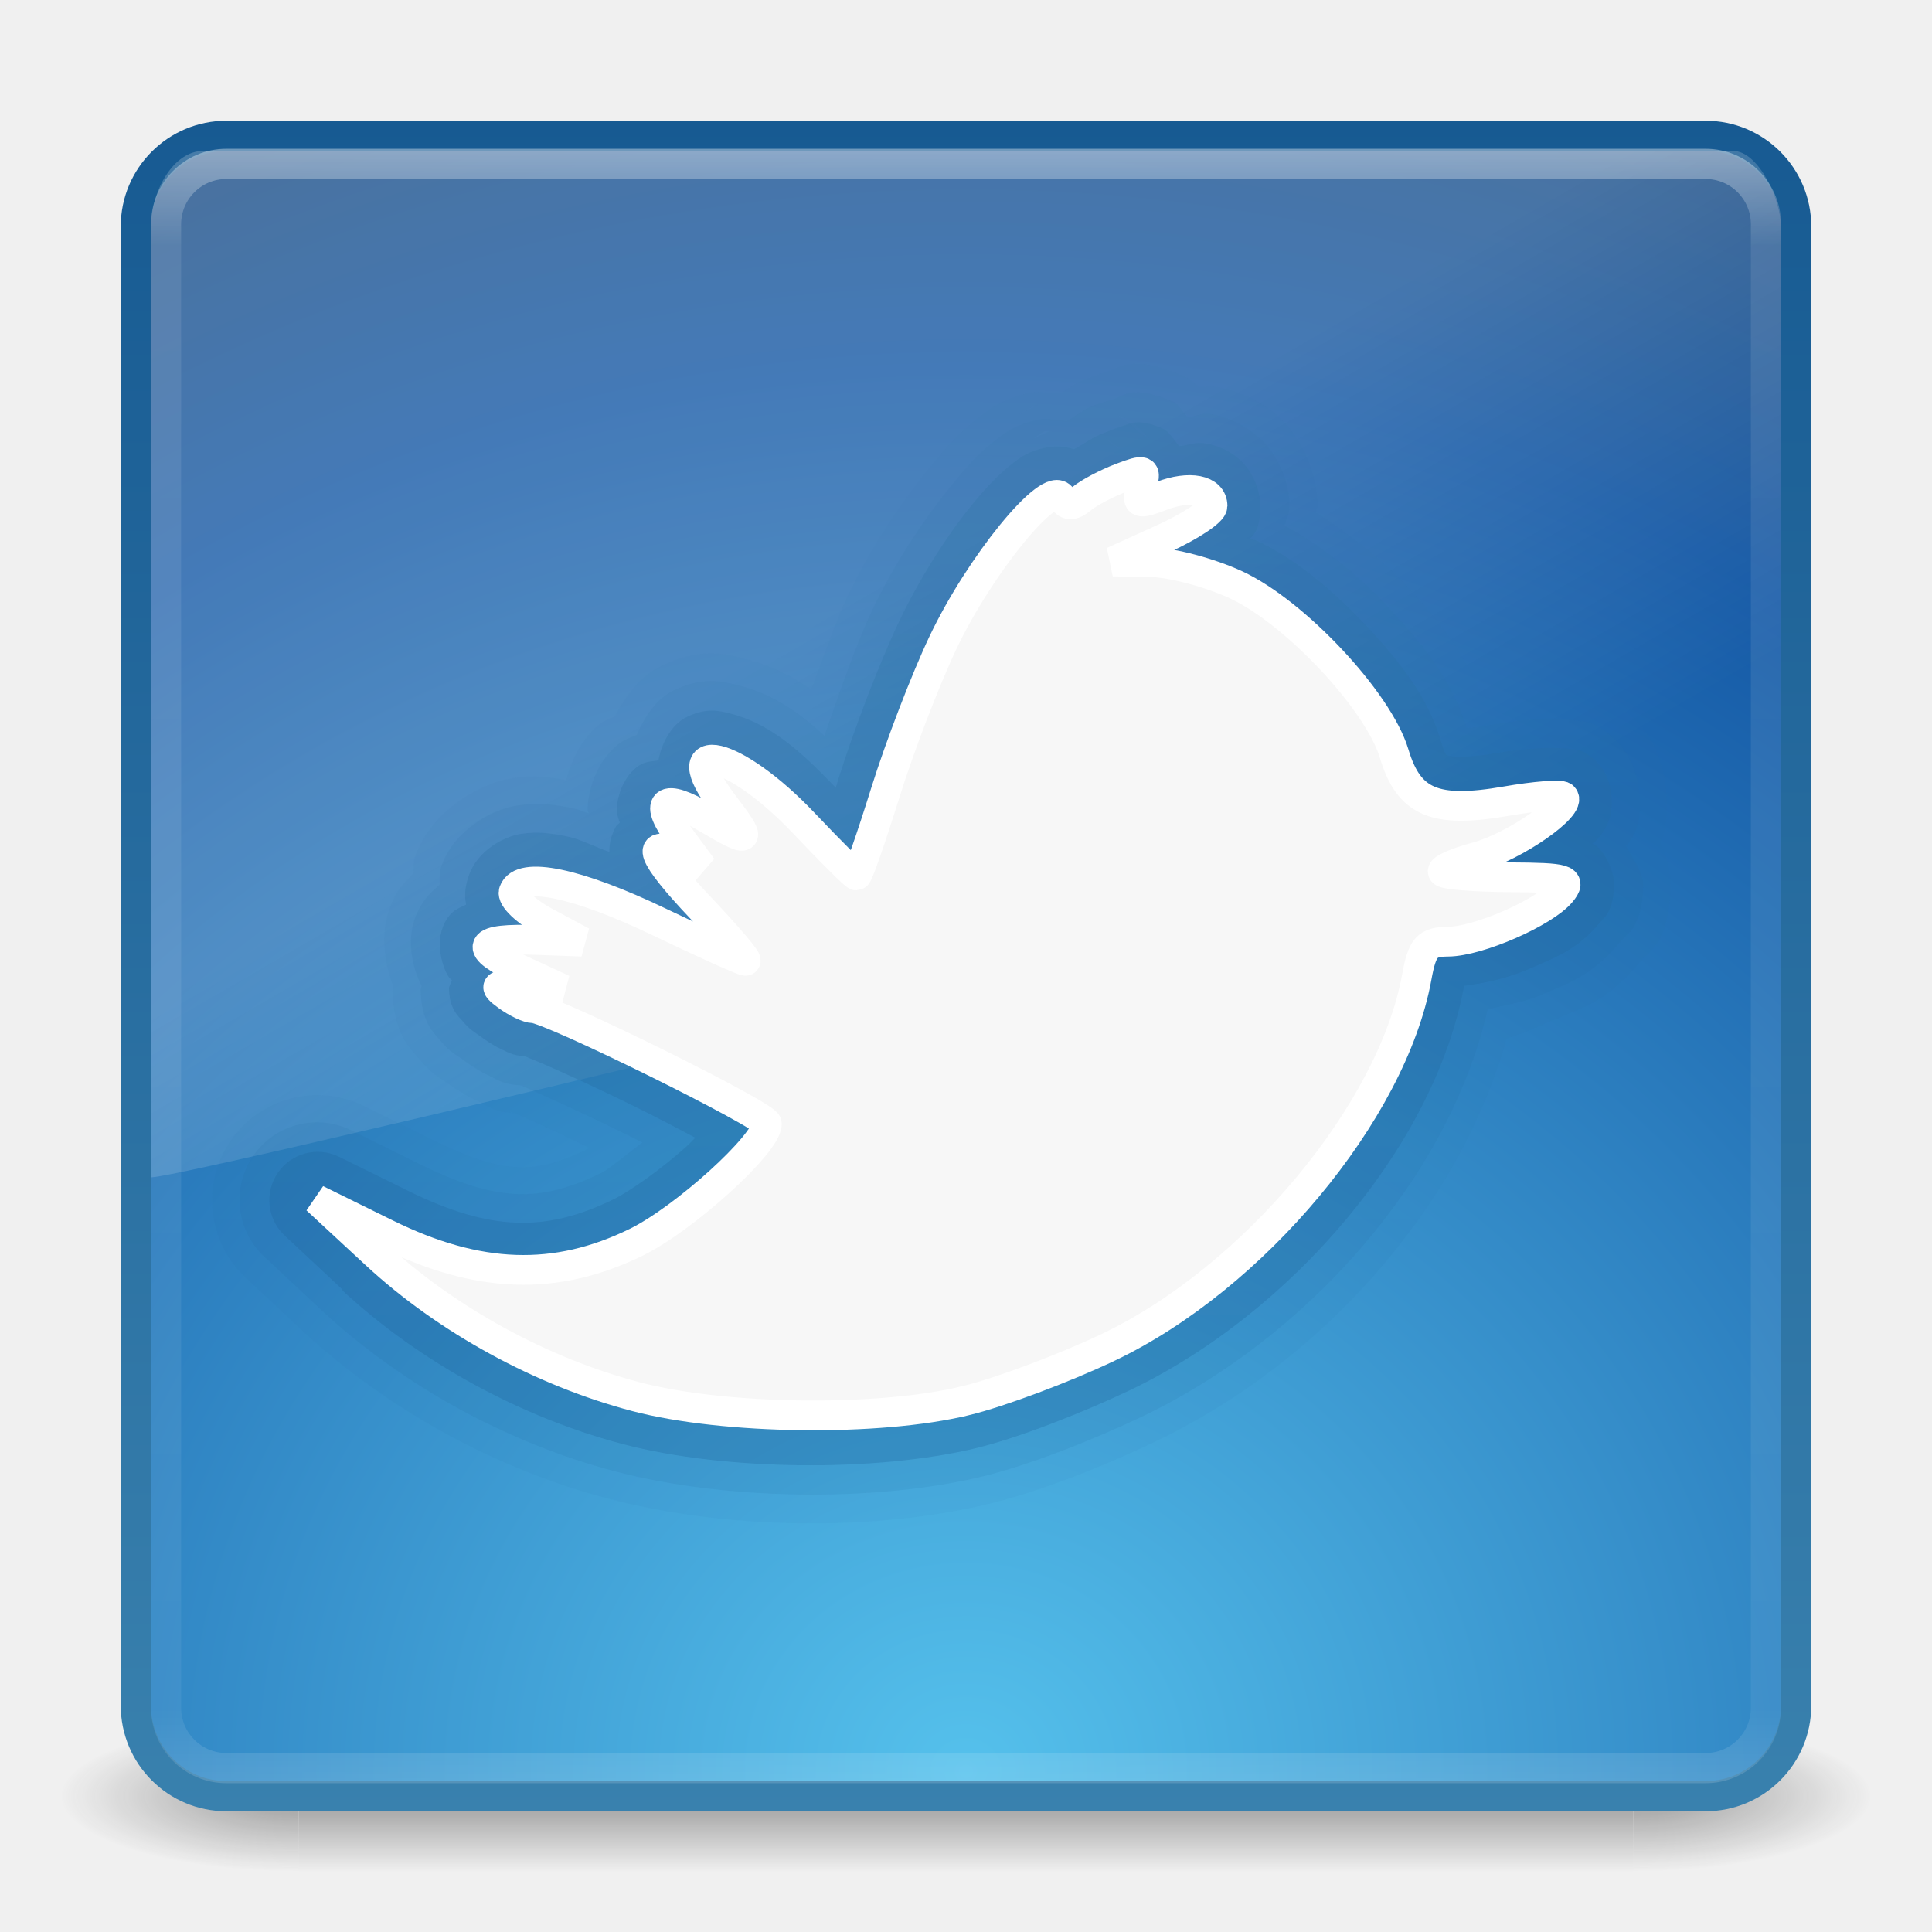
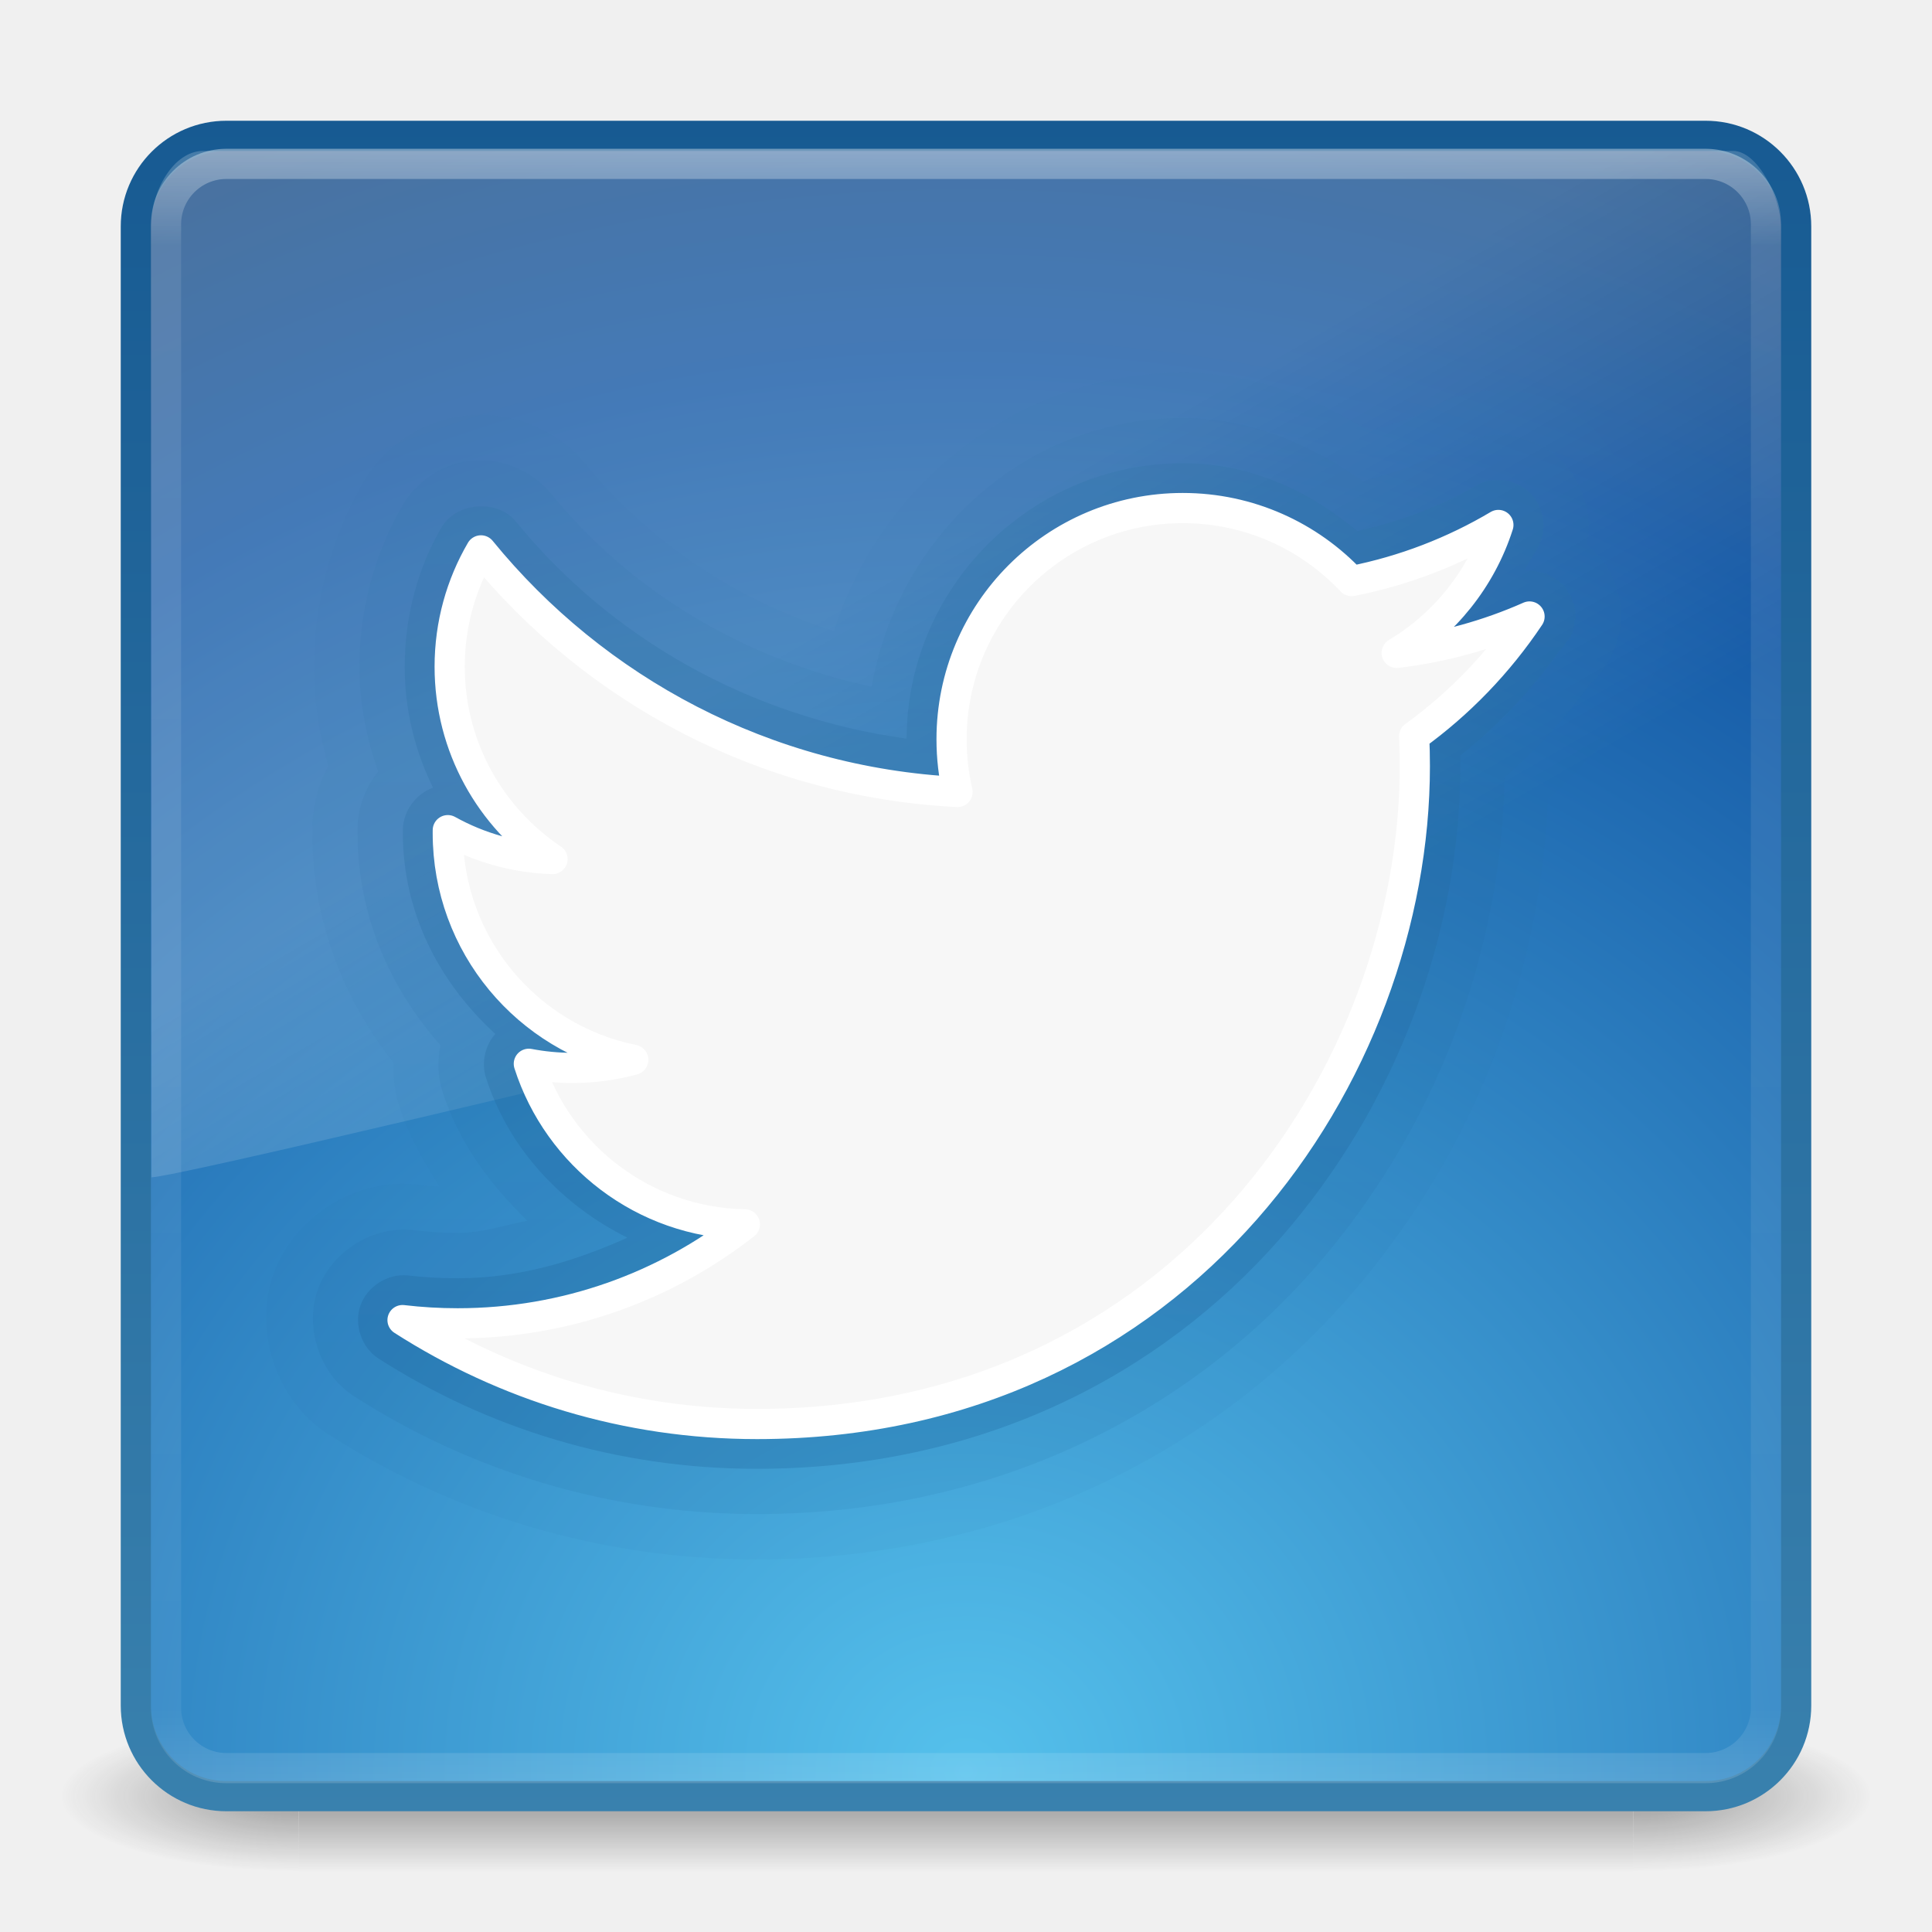
<svg xmlns="http://www.w3.org/2000/svg" xmlns:xlink="http://www.w3.org/1999/xlink" width="64px" height="64px" id="svg4111" version="1.1">
  <defs id="defs4113">
    <linearGradient xlink:href="#linearGradient3707-319-631-407-324-84" id="linearGradient3989" gradientUnits="userSpaceOnUse" x1="31" y1="47" x2="31" y2="0" />
    <linearGradient id="linearGradient3707-319-631-407-324-84">
      <stop offset="0" style="stop-color:#175a92;stop-opacity:1;" id="stop3760-5" />
      <stop offset="1" style="stop-color:#3981ae;stop-opacity:1;" id="stop3762-0" />
    </linearGradient>
-     <linearGradient y2="0" x2="31" y1="47" x1="31" gradientUnits="userSpaceOnUse" id="linearGradient4006" xlink:href="#linearGradient3707-319-631-407-324-84-7" />
+     <linearGradient y2="0" x2="31" y1="47" x1="31" gradientUnits="userSpaceOnUse" id="linearGradient4006" xlink:href="#linearGradient3707-319-631-407-324-84-7" gradientTransform="translate(80,0)" />
    <linearGradient id="linearGradient3707-319-631-407-324-84-7">
      <stop offset="0" style="stop-color:#175a92;stop-opacity:1;" id="stop3760-5-5" />
      <stop offset="1" style="stop-color:#3981ae;stop-opacity:1;" id="stop3762-0-7" />
    </linearGradient>
-     <linearGradient y2="0" x2="31" y1="47" x1="31" gradientUnits="userSpaceOnUse" id="linearGradient4006-6" xlink:href="#linearGradient3707-319-631-407-324-84-8" />
+     <linearGradient y2="0" x2="31" y1="47" x1="31" gradientUnits="userSpaceOnUse" id="linearGradient4006-6" xlink:href="#linearGradient3707-319-631-407-324-84-8" gradientTransform="translate(80,0)" />
    <linearGradient id="linearGradient3707-319-631-407-324-84-8">
      <stop offset="0" style="stop-color:#175a92;stop-opacity:1;" id="stop3760-5-7" />
      <stop offset="1" style="stop-color:#3981ae;stop-opacity:1;" id="stop3762-0-76" />
    </linearGradient>
    <linearGradient xlink:href="#linearGradient8265-821-176-38-919-66-249-7-7" id="linearGradient3215" gradientUnits="userSpaceOnUse" gradientTransform="matrix(1.17234,0,0,1.843414,3.808988,-5.529972)" x1="16.626" y1="15.298" x2="20.055" y2="24.628" />
    <linearGradient id="linearGradient8265-821-176-38-919-66-249-7-7">
      <stop id="stop2687-1-9" style="stop-color:#ffffff;stop-opacity:1" offset="0" />
      <stop id="stop2689-5-4" style="stop-color:#ffffff;stop-opacity:0" offset="1" />
    </linearGradient>
    <linearGradient xlink:href="#linearGradient3924" id="linearGradient3218" gradientUnits="userSpaceOnUse" gradientTransform="matrix(1.432432,0,0,1.436283,-2.378375,-2.470783)" x1="24" y1="5" x2="24" y2="43" />
    <linearGradient id="linearGradient3924">
      <stop id="stop3926" style="stop-color:#ffffff;stop-opacity:1" offset="0" />
      <stop id="stop3928" style="stop-color:#ffffff;stop-opacity:0.235" offset="0.063" />
      <stop id="stop3930" style="stop-color:#ffffff;stop-opacity:0.157" offset="0.951" />
      <stop id="stop3932" style="stop-color:#ffffff;stop-opacity:0.392" offset="1" />
    </linearGradient>
    <radialGradient xlink:href="#linearGradient2867-449-88-871-390-598-476-591-434-148-57-177-1" id="radialGradient3221" gradientUnits="userSpaceOnUse" gradientTransform="matrix(2.7399122e-8,3.295755,-3.486516,-6.0720391e-8,61.4604,-83.38241)" cx="7.496" cy="8.45" fx="7.496" fy="8.45" r="20" />
    <linearGradient id="linearGradient2867-449-88-871-390-598-476-591-434-148-57-177-1">
      <stop offset="0" style="stop-color:#55c1ec;stop-opacity:1;" id="stop3752-9" />
      <stop offset="0.705" style="stop-color:#1559a6;stop-opacity:1;" id="stop3754-4" />
      <stop offset="1" style="stop-color:#1f4773;stop-opacity:1;" id="stop3756-7" />
    </linearGradient>
    <linearGradient xlink:href="#linearGradient3707-319-631-407-324-84" id="linearGradient3223" gradientUnits="userSpaceOnUse" gradientTransform="matrix(1.410257,0,0,1.410257,-1.846154,-65.84615)" x1="24" y1="44" x2="24" y2="3.899" />
    <radialGradient xlink:href="#linearGradient3688-166-749" id="radialGradient3184" gradientUnits="userSpaceOnUse" gradientTransform="matrix(2.003784,0,0,1.4,27.98813,-17.4)" cx="4.993" cy="43.5" fx="4.993" fy="43.5" r="2.5" />
    <linearGradient id="linearGradient3688-166-749">
      <stop id="stop2883" style="stop-color:#181818;stop-opacity:1" offset="0" />
      <stop id="stop2885" style="stop-color:#181818;stop-opacity:0" offset="1" />
    </linearGradient>
    <radialGradient xlink:href="#linearGradient3688-464-309" id="radialGradient3186" gradientUnits="userSpaceOnUse" gradientTransform="matrix(2.003784,0,0,1.4,-20.01187,-104.4)" cx="4.993" cy="43.5" fx="4.993" fy="43.5" r="2.5" />
    <linearGradient id="linearGradient3688-464-309">
      <stop id="stop2889" style="stop-color:#181818;stop-opacity:1" offset="0" />
      <stop id="stop2891" style="stop-color:#181818;stop-opacity:0" offset="1" />
    </linearGradient>
    <linearGradient xlink:href="#linearGradient3702-501-757" id="linearGradient3188" gradientUnits="userSpaceOnUse" x1="25.058" y1="47.028" x2="25.058" y2="39.999" />
    <linearGradient id="linearGradient3702-501-757">
      <stop id="stop2895" style="stop-color:#181818;stop-opacity:0" offset="0" />
      <stop id="stop2897" style="stop-color:#181818;stop-opacity:1" offset="0.5" />
      <stop id="stop2899" style="stop-color:#181818;stop-opacity:0" offset="1" />
    </linearGradient>
+     <linearGradient xlink:href="#linearGradient3707-319-631-407-324-84" id="linearGradient3851" gradientUnits="userSpaceOnUse" x1="31" y1="47" x2="31" y2="0" />
+     <linearGradient xlink:href="#linearGradient3707-319-631-407-324-84" id="linearGradient3855" gradientUnits="userSpaceOnUse" x1="31" y1="47" x2="31" y2="0" />
+     <linearGradient xlink:href="#linearGradient3707-319-631-407-324-84" id="linearGradient3859" gradientUnits="userSpaceOnUse" x1="31" y1="47" x2="31" y2="0" />
+     <linearGradient xlink:href="#linearGradient3707-319-631-407-324-84-7" id="linearGradient3864" gradientUnits="userSpaceOnUse" x1="31" y1="47" x2="31" y2="0" />
+     <linearGradient xlink:href="#linearGradient3707-319-631-407-324-84-7" id="linearGradient3868" gradientUnits="userSpaceOnUse" x1="31" y1="47" x2="31" y2="0" />
+     <linearGradient xlink:href="#linearGradient3707-319-631-407-324-84-7" id="linearGradient3872" gradientUnits="userSpaceOnUse" x1="31" y1="47" x2="31" y2="0" />
+     <linearGradient xlink:href="#linearGradient3707-319-631-407-324-84-7" id="linearGradient3876" gradientUnits="userSpaceOnUse" x1="31" y1="47" x2="31" y2="0" />
+     <linearGradient xlink:href="#linearGradient3707-319-631-407-324-84-7" id="linearGradient3884" gradientUnits="userSpaceOnUse" x1="31" y1="47" x2="31" y2="0" />
+     <linearGradient xlink:href="#linearGradient3707-319-631-407-324-84-7" id="linearGradient3888" gradientUnits="userSpaceOnUse" x1="31" y1="47" x2="31" y2="0" />
+     <linearGradient xlink:href="#linearGradient3707-319-631-407-324-84-8" id="linearGradient3893" gradientUnits="userSpaceOnUse" x1="31" y1="47" x2="31" y2="0" />
+     <linearGradient xlink:href="#linearGradient3707-319-631-407-324-84-8" id="linearGradient3897" gradientUnits="userSpaceOnUse" x1="31" y1="47" x2="31" y2="0" />
+     <linearGradient xlink:href="#linearGradient3707-319-631-407-324-84-8" id="linearGradient3901" gradientUnits="userSpaceOnUse" x1="31" y1="47" x2="31" y2="0" />
+     <linearGradient xlink:href="#linearGradient3707-319-631-407-324-84-8" id="linearGradient3905" gradientUnits="userSpaceOnUse" x1="31" y1="47" x2="31" y2="0" />
+     <linearGradient xlink:href="#linearGradient3707-319-631-407-324-84-8" id="linearGradient3909" gradientUnits="userSpaceOnUse" x1="31" y1="47" x2="31" y2="0" />
+     <linearGradient xlink:href="#linearGradient3707-319-631-407-324-84-8" id="linearGradient3913" gradientUnits="userSpaceOnUse" x1="31" y1="47" x2="31" y2="0" />
+     <linearGradient xlink:href="#linearGradient3707-319-631-407-324-84-8" id="linearGradient3917" gradientUnits="userSpaceOnUse" x1="31" y1="47" x2="31" y2="0" />
  </defs>
  <g id="layer1">
    <g style="display:inline" id="g2036" transform="matrix(1.500002,0,0,0.5555561,-4.000011,35.88888)">
      <g style="opacity:0.4" id="g3712" transform="matrix(1.052632,0,0,1.285713,-1.263158,-13.42854)">
        <rect style="fill:url(#radialGradient3184);fill-opacity:1;stroke:none" id="rect2801" y="40" x="38" height="7" width="5" />
        <rect style="fill:url(#radialGradient3186);fill-opacity:1;stroke:none" id="rect3696" transform="scale(-1,-1)" y="-47" x="-10" height="7" width="5" />
        <rect style="fill:url(#linearGradient3188);fill-opacity:1;stroke:none" id="rect3700" y="40" x="10" height="7" width="28" />
      </g>
    </g>
    <rect style="color:#000000;fill:url(#radialGradient3221);fill-opacity:1;fill-rule:nonzero;stroke:url(#linearGradient3223);stroke-width:1;stroke-linecap:round;stroke-linejoin:round;stroke-miterlimit:4;stroke-opacity:1;stroke-dasharray:none;stroke-dashoffset:0;marker:none;visibility:visible;display:inline;overflow:visible;enable-background:accumulate" id="rect5505-21" y="-59.5" x="4.5" ry="3" rx="3" height="55" width="55" transform="scale(1,-1)" />
    <rect style="opacity:0.4;fill:none;stroke:url(#linearGradient3218);stroke-width:1;stroke-linecap:round;stroke-linejoin:round;stroke-miterlimit:4;stroke-opacity:1;stroke-dasharray:none;stroke-dashoffset:0" id="rect6741" y="5.429" x="5.5" ry="2" rx="2" height="53.142" width="53" />
    <path style="opacity:0.2;fill:url(#linearGradient3215);fill-opacity:1;fill-rule:evenodd;stroke:none" id="path3333" d="M 6.729,5 C 5.764,5 5,6.293 5,7.55 L 5.018,39 C 6.571,38.966 57.821,26.467 59,25.866 L 59,7.55 c 0,-0.961 -0.755,-2.55 -1.591,-2.55 l -50.68,0 z" />
-     <path style="opacity:0.05;color:#000000;fill:url(#linearGradient4006-6);fill-opacity:1;fill-rule:nonzero;stroke:none;stroke-width:0.985;marker:none;visibility:visible;display:inline;overflow:visible;enable-background:accumulate" id="path3987-53" d="m 37.438,12.062 c -0.382,0.048 -0.605,0.201 -0.781,0.25 -0.352,0.098 -0.556,0.196 -0.781,0.281 -0.298,0.113 -0.542,0.333 -0.781,0.438 -0.324,0.003 -0.736,-0.086 -0.969,-0.031 -0.96,0.227 -1.337,0.546 -1.688,0.812 -0.702,0.533 -1.131,1.053 -1.625,1.656 -0.988,1.207 -1.984,2.697 -2.75,4.312 -0.403,0.849 -0.784,1.983 -1.188,3.062 -0.617,-0.423 -1.265,-0.787 -2.25,-1.031 -0.562,-0.139 -1.409,-0.385 -2.719,0.25 -0.665,0.323 -1.17,0.962 -1.531,1.656 -0.182,0.105 -0.349,0.128 -0.531,0.281 -0.612,0.516 -0.915,1.194 -1.094,1.844 -0.532,-0.093 -1.055,-0.184 -1.812,-0.062 -0.954,0.152 -2.626,1.002 -3.188,2.594 -0.081,0.229 -0.025,0.358 -0.062,0.562 -0.231,0.246 -0.456,0.433 -0.656,0.844 -0.499,1.024 -0.301,2.109 0,2.906 -7.7e-4,0.033 -0.032,0.061 -0.031,0.094 0.027,1.456 0.589,1.949 0.844,2.25 0.509,0.602 0.689,0.645 0.875,0.781 0.373,0.273 0.714,0.481 1.094,0.656 0.38,0.175 0.518,0.438 1.844,0.438 -0.79,0 -0.755,-0.066 -0.781,-0.094 0.158,0.062 0.467,0.19 0.812,0.344 0.51,0.227 1.182,0.556 1.844,0.875 C 17.718,38.918 16.7,38.926 14.312,37.75 L 12.031,36.625 A 3.49,3.49 0 0 0 8.125,42.312 l 1.938,1.812 c 2.814,2.607 6.393,4.553 10.125,5.531 3.852,1.009 8.763,1.087 12.594,0.156 1.671,-0.406 3.719,-1.214 5.438,-2.031 5.531,-2.631 10.098,-7.711 11.688,-13.375 0.527,-0.157 0.999,-0.377 1.5,-0.594 1.002,-0.433 1.797,-0.577 3,-2.031 0.219,-0.264 0.878,-0.513 0.938,-2.375 C 55.359,28.927 55.227,28.39 55,27.875 c 0.021,-0.052 0.042,-0.037 0.062,-0.094 0.289,-0.787 0.272,-2.793 -0.844,-3.875 -1.072,-1.04 -1.51,-0.878 -1.812,-0.938 -0.302,-0.06 -0.497,-0.086 -0.656,-0.094 -0.318,-0.016 -0.528,0.016 -0.781,0.031 -0.506,0.031 -1.06,0.084 -1.656,0.188 -0.101,0.018 -0.103,-0.01 -0.188,0 -0.619,-1.438 -1.459,-2.55 -2.469,-3.625 -0.907,-0.965 -1.933,-1.779 -3.062,-2.5 0.005,-0.108 0.062,-0.099 0.062,-0.219 0,-0.943 -0.456,-2.134 -1.188,-2.844 -0.732,-0.709 -1.551,-0.979 -2.188,-1.094 -0.216,-0.039 -0.366,0.014 -0.562,0 C 39.559,12.701 39.408,12.538 39.25,12.469 38.371,12.083 37.819,12.014 37.438,12.062 z m -3.062,1.344 c -0.244,0.152 -0.428,0.17 -0.75,0.438 0.08,-0.067 0.334,-0.277 0.75,-0.438 z m 2.594,0.312 c 0.198,0.116 0.42,0.156 0.562,0.281 0.294,0.258 0.526,0.516 0.594,0.625 -0.1,-0.161 -0.355,-0.248 -0.5,-0.406 -0.186,-0.203 -0.419,-0.329 -0.656,-0.5 z" />
-     <path style="opacity:0.1;color:#000000;fill:url(#linearGradient4006);fill-opacity:1;fill-rule:nonzero;stroke:none;stroke-width:0.985;marker:none;visibility:visible;display:inline;overflow:visible;enable-background:accumulate" id="path3987-5" d="m 37.5,13 c -0.291,0.036 -0.449,0.178 -0.594,0.219 -0.29,0.081 -0.469,0.136 -0.688,0.219 -0.332,0.126 -0.6,0.366 -0.875,0.5 -0.365,-0.035 -0.755,-0.089 -1,-0.031 -0.733,0.173 -1.047,0.431 -1.344,0.656 -0.593,0.45 -1.002,0.929 -1.469,1.5 -0.934,1.141 -1.9,2.596 -2.625,4.125 -0.534,1.127 -1.094,2.74 -1.594,4.188 -0.824,-0.759 -1.675,-1.382 -2.906,-1.688 -0.453,-0.112 -1.109,-0.29 -2.094,0.188 -0.577,0.28 -0.954,0.861 -1.219,1.469 -0.218,0.096 -0.434,0.157 -0.656,0.344 -0.721,0.607 -0.982,1.593 -0.969,2.156 0.001,0.047 0.029,0.05 0.031,0.094 -0.142,-0.036 -0.329,-0.127 -0.469,-0.156 -0.594,-0.123 -1.17,-0.216 -1.938,-0.094 -0.768,0.123 -2.04,0.784 -2.469,2 -0.09,0.255 -0.041,0.409 -0.062,0.625 -0.244,0.203 -0.511,0.448 -0.719,0.875 -0.436,0.895 -0.167,1.906 0.125,2.469 -0.002,0.043 -0.032,0.082 -0.031,0.125 0.02,1.076 0.432,1.428 0.625,1.656 0.386,0.457 0.549,0.501 0.719,0.625 0.315,0.231 0.585,0.414 0.906,0.562 0.322,0.148 0.471,0.344 1.469,0.344 -0.473,0 -0.42,-0.009 -0.438,-0.031 0.183,0.071 0.49,0.217 0.844,0.375 0.707,0.316 1.62,0.739 2.531,1.188 0.253,0.124 0.442,0.22 0.688,0.344 -0.528,0.402 -1.127,0.894 -1.344,1 -2.039,0.997 -3.471,0.98 -6.031,-0.281 L 11.625,37.438 A 2.568,2.568 0 0 0 8.75,41.625 l 1.938,1.812 c 2.691,2.492 6.147,4.377 9.719,5.312 3.607,0.945 8.581,1.025 12.156,0.156 1.529,-0.372 3.597,-1.183 5.25,-1.969 5.487,-2.611 10.198,-7.942 11.469,-13.5 0.576,-0.145 1.21,-0.235 1.75,-0.469 0.934,-0.404 1.698,-0.623 2.656,-1.781 0.184,-0.223 0.705,-0.425 0.75,-1.812 0.015,-0.451 -0.311,-0.893 -0.562,-1.344 0.121,-0.168 0.223,-0.266 0.344,-0.594 0.219,-0.596 0.175,-2.068 -0.656,-2.875 -0.791,-0.768 -1.113,-0.642 -1.344,-0.688 -0.231,-0.046 -0.369,-0.056 -0.5,-0.062 -0.262,-0.013 -0.488,-0.014 -0.719,0 -0.462,0.029 -0.966,0.089 -1.531,0.188 -0.786,0.137 -0.854,0.106 -0.875,0.125 -0.516,-1.627 -1.487,-2.82 -2.625,-4.031 -1.015,-1.08 -2.136,-1.985 -3.406,-2.688 0.048,-0.23 0.156,-0.302 0.156,-0.656 0,-0.73 -0.345,-1.613 -0.906,-2.156 -0.561,-0.544 -1.179,-0.783 -1.688,-0.875 -0.31,-0.056 -0.51,0.087 -0.781,0.094 -0.185,-0.156 -0.279,-0.417 -0.469,-0.5 C 38.222,13.026 37.791,12.964 37.5,13 z m -2.875,1.281 c 0.028,-0.012 0.094,0.011 0.125,0 -0.172,0.115 -0.331,0.115 -0.531,0.281 0.033,-0.028 0.159,-0.175 0.406,-0.281 z m 2,0.25 c 0.384,0.242 0.664,0.505 0.719,0.594 -0.137,-0.222 -0.451,-0.364 -0.688,-0.562 -0.012,-0.01 -0.019,-0.022 -0.031,-0.031 z" />
-     <path style="opacity:0.25;color:#000000;fill:url(#linearGradient3989);fill-opacity:1;fill-rule:nonzero;stroke:none;stroke-width:0.985;marker:none;visibility:visible;display:inline;overflow:visible;enable-background:accumulate" id="path3987" d="m 37.156,14.125 c -0.226,0.063 -0.383,0.138 -0.594,0.219 -0.361,0.137 -0.66,0.361 -0.969,0.531 -0.008,0.004 -0.024,-0.004 -0.031,0 -0.396,-0.126 -0.752,-0.09 -1,-0.031 -0.496,0.117 -0.729,0.287 -0.969,0.469 -0.48,0.364 -0.905,0.808 -1.344,1.344 -0.878,1.072 -1.787,2.499 -2.469,3.938 -0.641,1.351 -1.498,3.578 -2,5.188 -0.038,0.122 -0.057,0.195 -0.094,0.312 -1.223,-1.283 -2.213,-2.142 -3.531,-2.469 -0.339,-0.084 -0.762,-0.188 -1.406,0.125 -0.536,0.26 -0.845,0.918 -0.938,1.438 -0.251,0.046 -0.473,0.017 -0.75,0.25 -0.463,0.39 -0.634,1.031 -0.625,1.406 0.004,0.195 0.058,0.273 0.094,0.406 -0.038,0.052 -0.095,0.07 -0.125,0.125 -0.184,0.335 -0.223,0.608 -0.219,0.844 -0.43,-0.144 -0.959,-0.42 -1.344,-0.5 C 18.316,27.609 17.823,27.533 17.25,27.625 16.677,27.717 15.822,28.176 15.531,29 c -0.132,0.375 -0.147,0.685 -0.094,0.938 0.002,0.011 -0.003,0.02 0,0.031 -0.245,0.124 -0.501,0.179 -0.719,0.625 -0.313,0.642 -0.062,1.462 0.156,1.781 0.036,0.053 0.059,0.05 0.094,0.094 -0.022,0.097 -0.096,0.183 -0.094,0.281 0.013,0.679 0.309,0.91 0.438,1.062 0.258,0.305 0.379,0.357 0.531,0.469 0.255,0.187 0.489,0.349 0.75,0.469 0.261,0.12 0.408,0.25 1.062,0.25 -0.389,0 -0.339,-0.039 -0.312,-0.031 0.026,0.008 0.115,0.053 0.219,0.094 0.208,0.081 0.513,0.213 0.875,0.375 0.724,0.323 1.674,0.766 2.594,1.219 0.748,0.368 1.4,0.714 2,1.031 -0.105,0.101 -0.166,0.177 -0.281,0.281 -0.806,0.731 -1.891,1.498 -2.406,1.75 C 18.069,40.831 16.24,40.788 13.5,39.438 l -2.281,-1.125 a 1.603,1.603 0 0 0 -1.812,2.594 l 1.938,1.812 a 1.603,1.603 0 0 0 0,0.031 c 2.562,2.373 5.908,4.202 9.312,5.094 3.351,0.878 8.379,0.929 11.688,0.125 1.381,-0.335 3.479,-1.153 5.062,-1.906 5.358,-2.549 10.131,-8.129 11.094,-13.406 0.748,-0.096 1.464,-0.263 2.156,-0.562 0.862,-0.373 1.61,-0.65 2.312,-1.5 0.148,-0.179 0.471,-0.359 0.5,-1.25 0.014,-0.446 -0.254,-1.03 -0.562,-1.312 -0.066,-0.06 -0.095,-0.05 -0.156,-0.094 0.027,-0.028 0.067,-0.033 0.094,-0.062 0.152,-0.17 0.323,-0.353 0.469,-0.75 0.146,-0.397 0.128,-1.357 -0.406,-1.875 -0.498,-0.483 -0.718,-0.406 -0.875,-0.438 -0.157,-0.031 -0.273,-0.026 -0.375,-0.031 -0.203,-0.01 -0.386,-0.013 -0.594,0 -0.415,0.026 -0.906,0.064 -1.438,0.156 -1.075,0.187 -1.599,0.117 -1.656,0.094 -0.057,-0.024 -0.073,0.059 -0.25,-0.531 -0.413,-1.379 -1.334,-2.576 -2.438,-3.75 -1.103,-1.174 -2.34,-2.231 -3.656,-2.844 -0.07,-0.032 -0.148,-0.031 -0.219,-0.062 C 41.584,17.682 41.75,17.447 41.75,16.75 c 0,-0.506 -0.243,-1.098 -0.625,-1.469 -0.382,-0.37 -0.813,-0.526 -1.188,-0.594 -0.322,-0.058 -0.583,0.062 -0.875,0.094 C 38.88,14.552 38.729,14.288 38.5,14.188 37.667,13.822 37.382,14.062 37.156,14.125 z" />
-     <path style="color:#000000;fill:#f7f7f7;fill-opacity:1;fill-rule:nonzero;stroke:#ffffff;stroke-width:0.985;stroke-linecap:butt;stroke-linejoin:miter;stroke-miterlimit:4;stroke-opacity:1;stroke-dasharray:none;stroke-dashoffset:0;marker:none;visibility:visible;display:inline;overflow:visible;enable-background:accumulate" d="m 31.98,46.403 c 1.134,-0.275 3.263,-1.072 4.731,-1.771 4.816,-2.291 9.405,-7.794 10.219,-12.253 0.184,-1.006 0.335,-1.179 1.044,-1.185 1.001,-0.008 3.187,-0.964 3.743,-1.635 0.355,-0.429 0.161,-0.487 -1.678,-0.498 -1.144,-0.007 -2.151,-0.084 -2.239,-0.172 -0.088,-0.088 0.418,-0.315 1.123,-0.505 1.243,-0.335 3.182,-1.684 2.863,-1.993 -0.086,-0.084 -0.938,-0.017 -1.892,0.149 -2.367,0.411 -3.224,0.048 -3.71,-1.574 -0.521,-1.738 -3.272,-4.678 -5.232,-5.591 -0.864,-0.402 -2.137,-0.741 -2.827,-0.753 l -1.256,-0.021 1.649,-0.749 c 0.907,-0.412 1.649,-0.903 1.649,-1.091 0,-0.541 -0.758,-0.69 -1.694,-0.334 -0.783,0.298 -0.843,0.27 -0.661,-0.302 0.182,-0.574 0.123,-0.6 -0.675,-0.296 -0.481,0.183 -1.067,0.492 -1.301,0.687 -0.32,0.265 -0.488,0.255 -0.671,-0.04 -0.379,-0.614 -2.708,2.239 -3.929,4.814 -0.578,1.219 -1.436,3.453 -1.907,4.964 -0.471,1.511 -0.902,2.748 -0.958,2.748 -0.056,0 -0.84,-0.781 -1.743,-1.734 -2.285,-2.416 -4.409,-2.918 -2.663,-0.63 0.985,1.292 0.924,1.337 -0.596,0.441 -1.417,-0.836 -1.744,-0.557 -0.817,0.698 l 0.713,0.965 -0.684,-0.366 c -1.26,-0.674 -1.027,-0.051 0.637,1.708 0.908,0.96 1.573,1.745 1.478,1.745 -0.095,0 -1.379,-0.579 -2.853,-1.286 -2.713,-1.302 -4.584,-1.693 -4.825,-1.008 -0.073,0.206 0.407,0.664 1.066,1.017 l 1.198,0.642 -1.486,-0.055 c -2.011,-0.074 -2.175,0.238 -0.523,0.999 l 1.381,0.636 -1.21,-0.099 c -1.064,-0.087 -1.142,-0.049 -0.647,0.313 0.31,0.226 0.701,0.412 0.869,0.412 0.557,0 7.739,3.551 7.739,3.826 0,0.663 -2.741,3.149 -4.331,3.926 -2.666,1.304 -5.239,1.217 -8.279,-0.281 l -2.308,-1.137 1.964,1.819 c 2.347,2.174 5.499,3.897 8.624,4.716 2.926,0.767 8.04,0.829 10.904,0.133 z" id="path3060" />
+     <path style="opacity:0.05;color:#000000;fill:url(#linearGradient3917);fill-opacity:1;fill-rule:nonzero;stroke:none;stroke-width:0.985;marker:none;visibility:visible;display:inline;overflow:visible;enable-background:accumulate" d="m 39.188,12.344 c -5.408,0 -10.007,3.635 -11.562,8.562 C 24.379,19.879 21.512,17.958 19.406,15.375 18.489,14.255 17.005,13.634 15.562,13.75 c -1.443,0.116 -2.805,0.967 -3.531,2.219 -1.047,1.797 -1.625,3.914 -1.625,6.125 0,1.139 0.172,2.229 0.469,3.281 -0.333,0.623 -0.517,1.325 -0.531,2.031 -0.002,0.101 0,0.155 0,0.188 0,2.858 1.014,5.505 2.688,7.594 -0.016,0.485 0.048,0.973 0.188,1.438 0.311,0.972 0.811,1.84 1.344,2.688 -0.233,-0.013 -0.46,-0.036 -0.688,-0.062 -2.019,-0.266 -4.125,1.02 -4.812,2.938 -0.687,1.917 0.115,4.266 1.844,5.344 4.083,2.618 8.951,4.125 14.156,4.125 8.287,0 15.108,-3.571 19.562,-8.625 4.193,-4.757 6.404,-10.706 6.656,-16.562 0.93,-0.857 1.779,-1.765 2.531,-2.781 0.672,-0.641 1.137,-1.495 1.312,-2.406 0.011,-0.042 0.021,-0.083 0.031,-0.125 0.014,-0.104 0.024,-0.208 0.031,-0.312 0.03,-0.301 0.03,-0.605 0,-0.906 5.8e-4,-0.042 5.8e-4,-0.083 0,-0.125 C 55.17,19.708 55.15,19.603 55.125,19.5 55.115,19.448 55.105,19.396 55.094,19.344 55.066,19.249 55.034,19.155 55,19.062 c -0.01,-0.042 -0.02,-0.083 -0.031,-0.125 -0.038,-0.106 -0.08,-0.21 -0.125,-0.312 -0.047,-0.117 -0.099,-0.231 -0.156,-0.344 -0.01,-0.021 -0.021,-0.042 -0.031,-0.062 -0.02,-0.032 -0.041,-0.063 -0.062,-0.094 -0.077,-0.129 -0.16,-0.254 -0.25,-0.375 -0.069,-0.097 -0.142,-0.19 -0.219,-0.281 4e-5,-0.01 4e-5,-0.021 0,-0.031 0.009,-1.581 -0.88,-3.148 -2.25,-3.938 -1.37,-0.789 -3.168,-0.77 -4.531,0.031 -0.6,0.356 -1.304,0.514 -1.969,0.75 -1.849,-1.123 -3.891,-1.938 -6.188,-1.938 z" id="path3987-53" />
+     <path style="opacity:0.1;color:#000000;fill:url(#linearGradient3888);fill-opacity:1;fill-rule:nonzero;stroke:none;stroke-width:0.985;marker:none;visibility:visible;display:inline;overflow:visible;enable-background:accumulate" d="m 39.188,13.844 c -5.236,0 -9.445,3.904 -10.312,8.906 C 24.631,21.837 20.899,19.593 18.25,16.344 17.641,15.6 16.646,15.177 15.688,15.25 c -0.959,0.073 -1.855,0.641 -2.344,1.469 -0.918,1.575 -1.438,3.433 -1.438,5.375 0,1.224 0.241,2.368 0.625,3.469 -0.432,0.523 -0.679,1.196 -0.688,1.875 -0.002,0.078 0,0.124 0,0.156 0,2.71 1.066,5.142 2.75,7.031 -0.111,0.504 -0.09,1.038 0.062,1.531 0.539,1.682 1.577,3.08 2.812,4.281 -0.767,0.148 -1.498,0.406 -2.312,0.406 -0.501,0 -0.987,-0.037 -1.469,-0.094 -1.332,-0.151 -2.705,0.707 -3.156,1.969 -0.452,1.262 0.062,2.803 1.188,3.531 3.852,2.47 8.432,3.906 13.344,3.906 7.873,0 14.239,-3.33 18.438,-8.094 4.11,-4.662 6.254,-10.604 6.344,-16.312 1.054,-0.914 1.989,-1.936 2.812,-3.062 0.021,-0.021 0.042,-0.041 0.062,-0.062 0.239,-0.226 0.44,-0.491 0.594,-0.781 0.021,-0.031 0.042,-0.062 0.062,-0.094 0.023,-0.062 0.044,-0.124 0.062,-0.188 0.021,-0.031 0.042,-0.062 0.062,-0.094 0.023,-0.062 0.044,-0.124 0.062,-0.188 0.011,-0.031 0.021,-0.062 0.031,-0.094 0.012,-0.062 0.023,-0.125 0.031,-0.188 0.011,-0.031 0.021,-0.062 0.031,-0.094 0.013,-0.072 0.023,-0.145 0.031,-0.219 4.9e-4,-0.031 4.9e-4,-0.062 0,-0.094 0.014,-0.166 0.014,-0.334 0,-0.5 -0.013,-0.126 -0.034,-0.251 -0.062,-0.375 -0.018,-0.074 -0.039,-0.147 -0.062,-0.219 -0.01,-0.021 -0.021,-0.042 -0.031,-0.062 -0.018,-0.074 -0.039,-0.147 -0.062,-0.219 -0.01,-0.021 -0.021,-0.042 -0.031,-0.062 -0.029,-0.064 -0.06,-0.126 -0.094,-0.188 -0.02,-0.032 -0.041,-0.063 -0.062,-0.094 C 53.252,18.811 53.221,18.749 53.188,18.688 53.167,18.666 53.146,18.646 53.125,18.625 53.085,18.572 53.043,18.519 53,18.469 52.98,18.448 52.959,18.427 52.938,18.406 52.887,18.352 52.835,18.3 52.781,18.25 c -0.021,-0.021 -0.041,-0.042 -0.062,-0.062 -0.05,-0.054 -0.102,-0.106 -0.156,-0.156 0.249,-1.136 -0.244,-2.383 -1.188,-3.062 -0.943,-0.679 -2.283,-0.752 -3.281,-0.156 -0.896,0.532 -1.916,0.831 -2.938,1.125 -1.736,-1.213 -3.708,-2.094 -5.969,-2.094 z" id="path3987-5" />
+     <path style="opacity:0.25;color:#000000;fill:url(#linearGradient3859);fill-opacity:1;fill-rule:nonzero;stroke:none;stroke-width:0.985;marker:none;visibility:visible;display:inline;overflow:visible;enable-background:accumulate" d="m 39.188,15.344 c -5.03,0 -9.139,4.099 -9.156,9.125 -5.191,-0.724 -9.778,-3.312 -12.938,-7.188 -0.607,-0.757 -1.983,-0.653 -2.469,0.188 -0.789,1.353 -1.219,2.952 -1.219,4.625 0,1.44 0.342,2.783 0.938,4 -0.568,0.201 -0.984,0.773 -1,1.375 -0.001,0.055 0,0.093 0,0.125 0,2.668 1.23,4.978 3.062,6.656 -0.34,0.383 -0.463,0.948 -0.312,1.438 0.757,2.364 2.5,4.219 4.688,5.312 -1.738,0.78 -3.59,1.344 -5.625,1.344 -0.56,0 -1.116,-0.03 -1.656,-0.094 -0.663,-0.067 -1.341,0.371 -1.562,1 -0.221,0.629 0.035,1.387 0.594,1.75 3.621,2.322 7.913,3.656 12.531,3.656 7.458,0 13.37,-3.12 17.312,-7.594 3.943,-4.473 6,-10.246 6,-15.688 0,-0.115 0.002,-0.229 0,-0.344 1.248,-1.003 2.36,-2.158 3.281,-3.469 0.097,-0.092 0.181,-0.198 0.25,-0.312 0.011,-0.01 0.021,-0.021 0.031,-0.031 0.022,-0.03 0.043,-0.062 0.062,-0.094 0.011,-0.01 0.021,-0.021 0.031,-0.031 0.011,-0.031 0.022,-0.062 0.031,-0.094 0.011,-0.021 0.021,-0.041 0.031,-0.062 0.011,-0.031 0.022,-0.062 0.031,-0.094 1.1e-4,-0.01 1.1e-4,-0.021 0,-0.031 0.011,-0.031 0.022,-0.062 0.031,-0.094 4.3e-4,-0.021 4.3e-4,-0.042 0,-0.062 9.8e-4,-0.031 9.8e-4,-0.063 0,-0.094 0.011,-0.021 0.021,-0.041 0.031,-0.062 9.8e-4,-0.031 9.8e-4,-0.063 0,-0.094 1.1e-4,-0.01 1.1e-4,-0.021 0,-0.031 -0.003,-0.084 -0.014,-0.168 -0.031,-0.25 4.3e-4,-0.021 4.3e-4,-0.042 0,-0.062 -0.009,-0.032 -0.02,-0.063 -0.031,-0.094 -0.01,-0.011 -0.021,-0.021 -0.031,-0.031 -0.009,-0.032 -0.02,-0.063 -0.031,-0.094 4.3e-4,-0.021 4.3e-4,-0.042 0,-0.062 C 52.043,19.749 52.022,19.718 52,19.688 51.99,19.677 51.979,19.667 51.969,19.656 51.958,19.646 51.948,19.635 51.938,19.625 c -0.009,-0.032 -0.02,-0.063 -0.031,-0.094 -0.02,-0.032 -0.041,-0.063 -0.062,-0.094 -0.01,-0.011 -0.021,-0.021 -0.031,-0.031 -0.03,-0.022 -0.062,-0.043 -0.094,-0.062 -0.01,-0.011 -0.021,-0.021 -0.031,-0.031 -0.02,-0.032 -0.041,-0.063 -0.062,-0.094 -0.01,-1.08e-4 -0.021,-1.08e-4 -0.031,0 -0.021,-0.011 -0.041,-0.021 -0.062,-0.031 -0.02,-0.021 -0.041,-0.042 -0.062,-0.062 -0.01,-1.08e-4 -0.021,-1.08e-4 -0.031,0 C 51.368,19.077 51.295,19.035 51.219,19 c -0.01,-1.08e-4 -0.021,-1.08e-4 -0.031,0 -0.031,-0.011 -0.062,-0.022 -0.094,-0.031 -0.021,-4.34e-4 -0.042,-4.34e-4 -0.062,0 -0.081,-0.028 -0.165,-0.049 -0.25,-0.062 -0.01,-1.08e-4 -0.021,-1.08e-4 -0.031,0 -0.042,-0.002 -0.083,-0.002 -0.125,0 -0.042,-0.002 -0.083,-0.002 -0.125,0 0.174,-0.365 0.438,-0.672 0.562,-1.062 0.183,-0.574 -0.03,-1.249 -0.5,-1.625 -0.47,-0.376 -1.168,-0.429 -1.688,-0.125 -1.185,0.703 -2.53,1.173 -3.906,1.5 -1.594,-1.335 -3.549,-2.25 -5.781,-2.25 z" id="path3987" />
+     <path id="path16" style="fill:#f7f7f7;fill-opacity:1;fill-rule:nonzero;stroke:#ffffff;color:#000000;stroke-width:1;stroke-linecap:round;stroke-linejoin:round;stroke-miterlimit:4;stroke-opacity:1;stroke-dasharray:none;stroke-dashoffset:0;marker:none;visibility:visible;display:inline;overflow:visible;enable-background:accumulate" d="m 50.667,20.422 c -1.373,0.609 -2.85,1.021 -4.399,1.206 1.581,-0.948 2.796,-2.449 3.368,-4.238 -1.48,0.878 -3.119,1.515 -4.864,1.859 -1.397,-1.488 -3.388,-2.419 -5.591,-2.419 -4.23,0 -7.659,3.429 -7.659,7.659 0,0.6 0.068,1.185 0.198,1.746 -6.366,-0.32 -12.01,-3.369 -15.787,-8.003 -0.659,1.131 -1.037,2.447 -1.037,3.851 0,2.657 1.352,5.002 3.407,6.375 -1.256,-0.04 -2.437,-0.384 -3.469,-0.958 -7.28e-4,0.032 -7.28e-4,0.064 -7.28e-4,0.096 0,3.711 2.64,6.807 6.144,7.511 -0.643,0.175 -1.319,0.269 -2.018,0.269 -0.494,0 -0.973,-0.048 -1.441,-0.137 0.975,3.043 3.803,5.257 7.155,5.319 -2.621,2.054 -5.924,3.279 -9.512,3.279 -0.618,0 -1.228,-0.036 -1.827,-0.107 3.39,2.173 7.416,3.442 11.741,3.442 14.088,0 21.793,-11.671 21.793,-21.793 0,-0.332 -0.008,-0.662 -0.022,-0.991 1.497,-1.08 2.795,-2.429 3.822,-3.965" />
  </g>
</svg>
